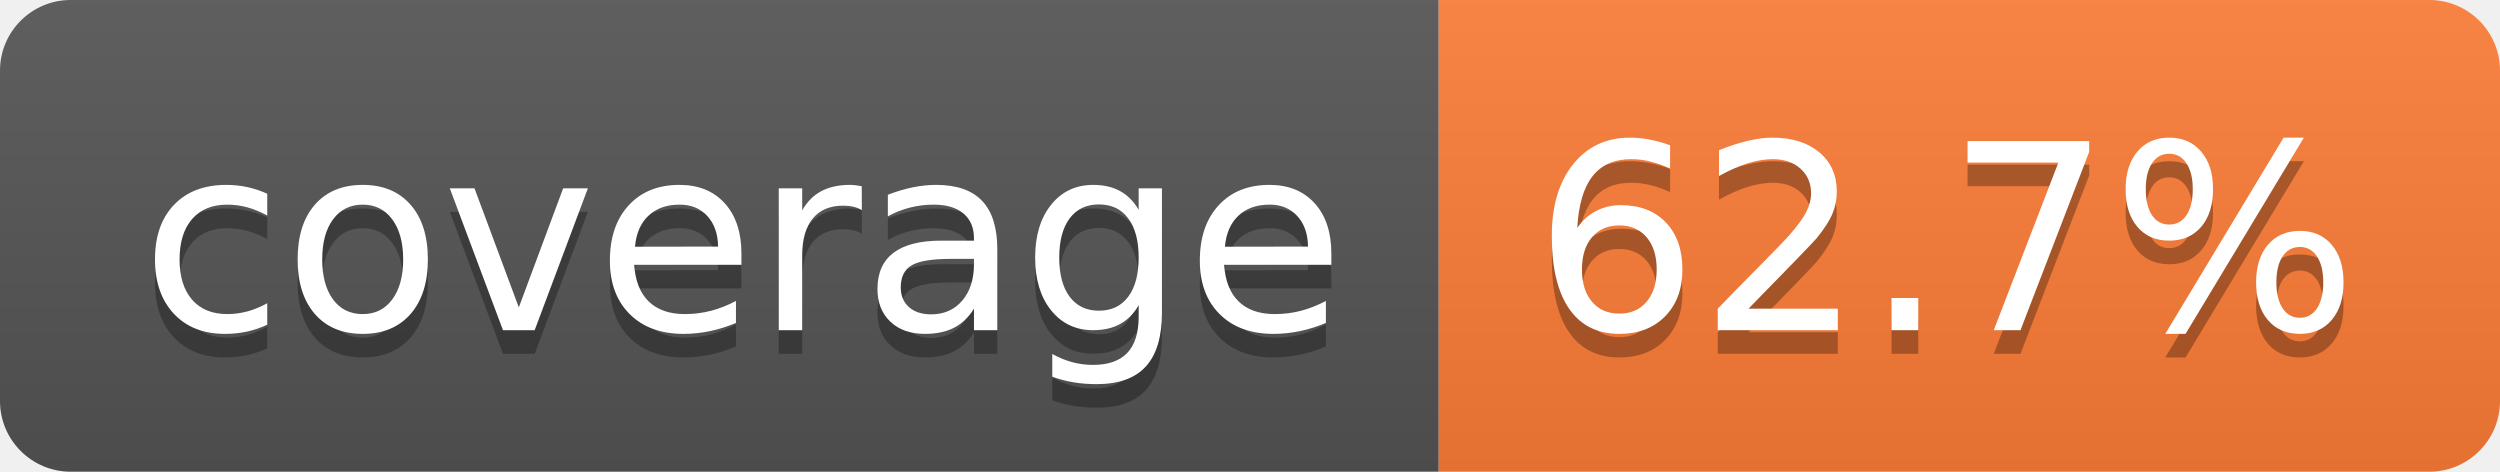
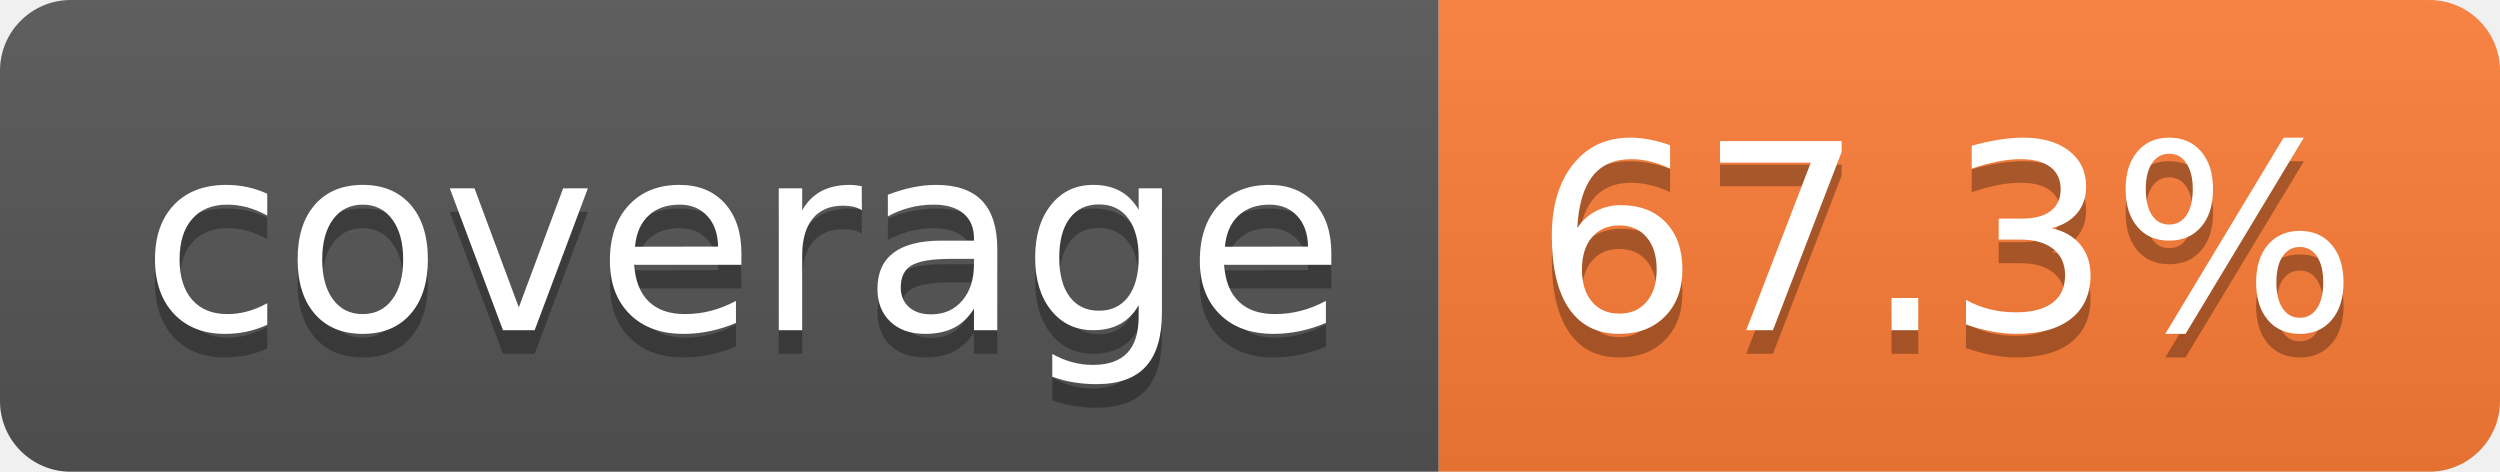
- <svg xmlns="http://www.w3.org/2000/svg" width="106" height="20" role="img" aria-label="coverage: 62.7%">
+ <svg xmlns="http://www.w3.org/2000/svg" width="106" height="20" role="img" aria-label="coverage: 67.3%">
  <linearGradient id="s" x2="0" y2="100%">
    <stop offset="0" stop-color="#bbb" stop-opacity=".1" />
    <stop offset="1" stop-opacity=".1" />
  </linearGradient>
  <clipPath id="r">
    <rect width="106" height="20" rx="3" fill="#fff" />
  </clipPath>
  <g clip-path="url(#r)">
    <rect width="61" height="20" fill="#555" />
    <rect x="61" width="45" height="20" fill="#fe7d37" />
    <rect width="106" height="20" fill="url(#s)" />
  </g>
  <g fill="#fff" text-anchor="middle" font-family="Verdana,Geneva,DejaVu Sans,sans-serif" text-rendering="geometricPrecision" font-size="110">
    <text aria-hidden="true" x="315" y="150" fill="#010101" fill-opacity=".3" transform="scale(.1)" textLength="510">coverage</text>
    <text x="315" y="140" transform="scale(.1)" fill="#fff" textLength="510">coverage</text>
-     <text aria-hidden="true" x="825" y="150" fill="#010101" fill-opacity=".3" transform="scale(.1)" textLength="350">62.7%</text>
-     <text x="825" y="140" transform="scale(.1)" fill="#fff" textLength="350">62.7%</text>
+     <text aria-hidden="true" x="825" y="150" fill="#010101" fill-opacity=".3" transform="scale(.1)" textLength="350">67.3%</text>
+     <text x="825" y="140" transform="scale(.1)" fill="#fff" textLength="350">67.3%</text>
  </g>
</svg>
